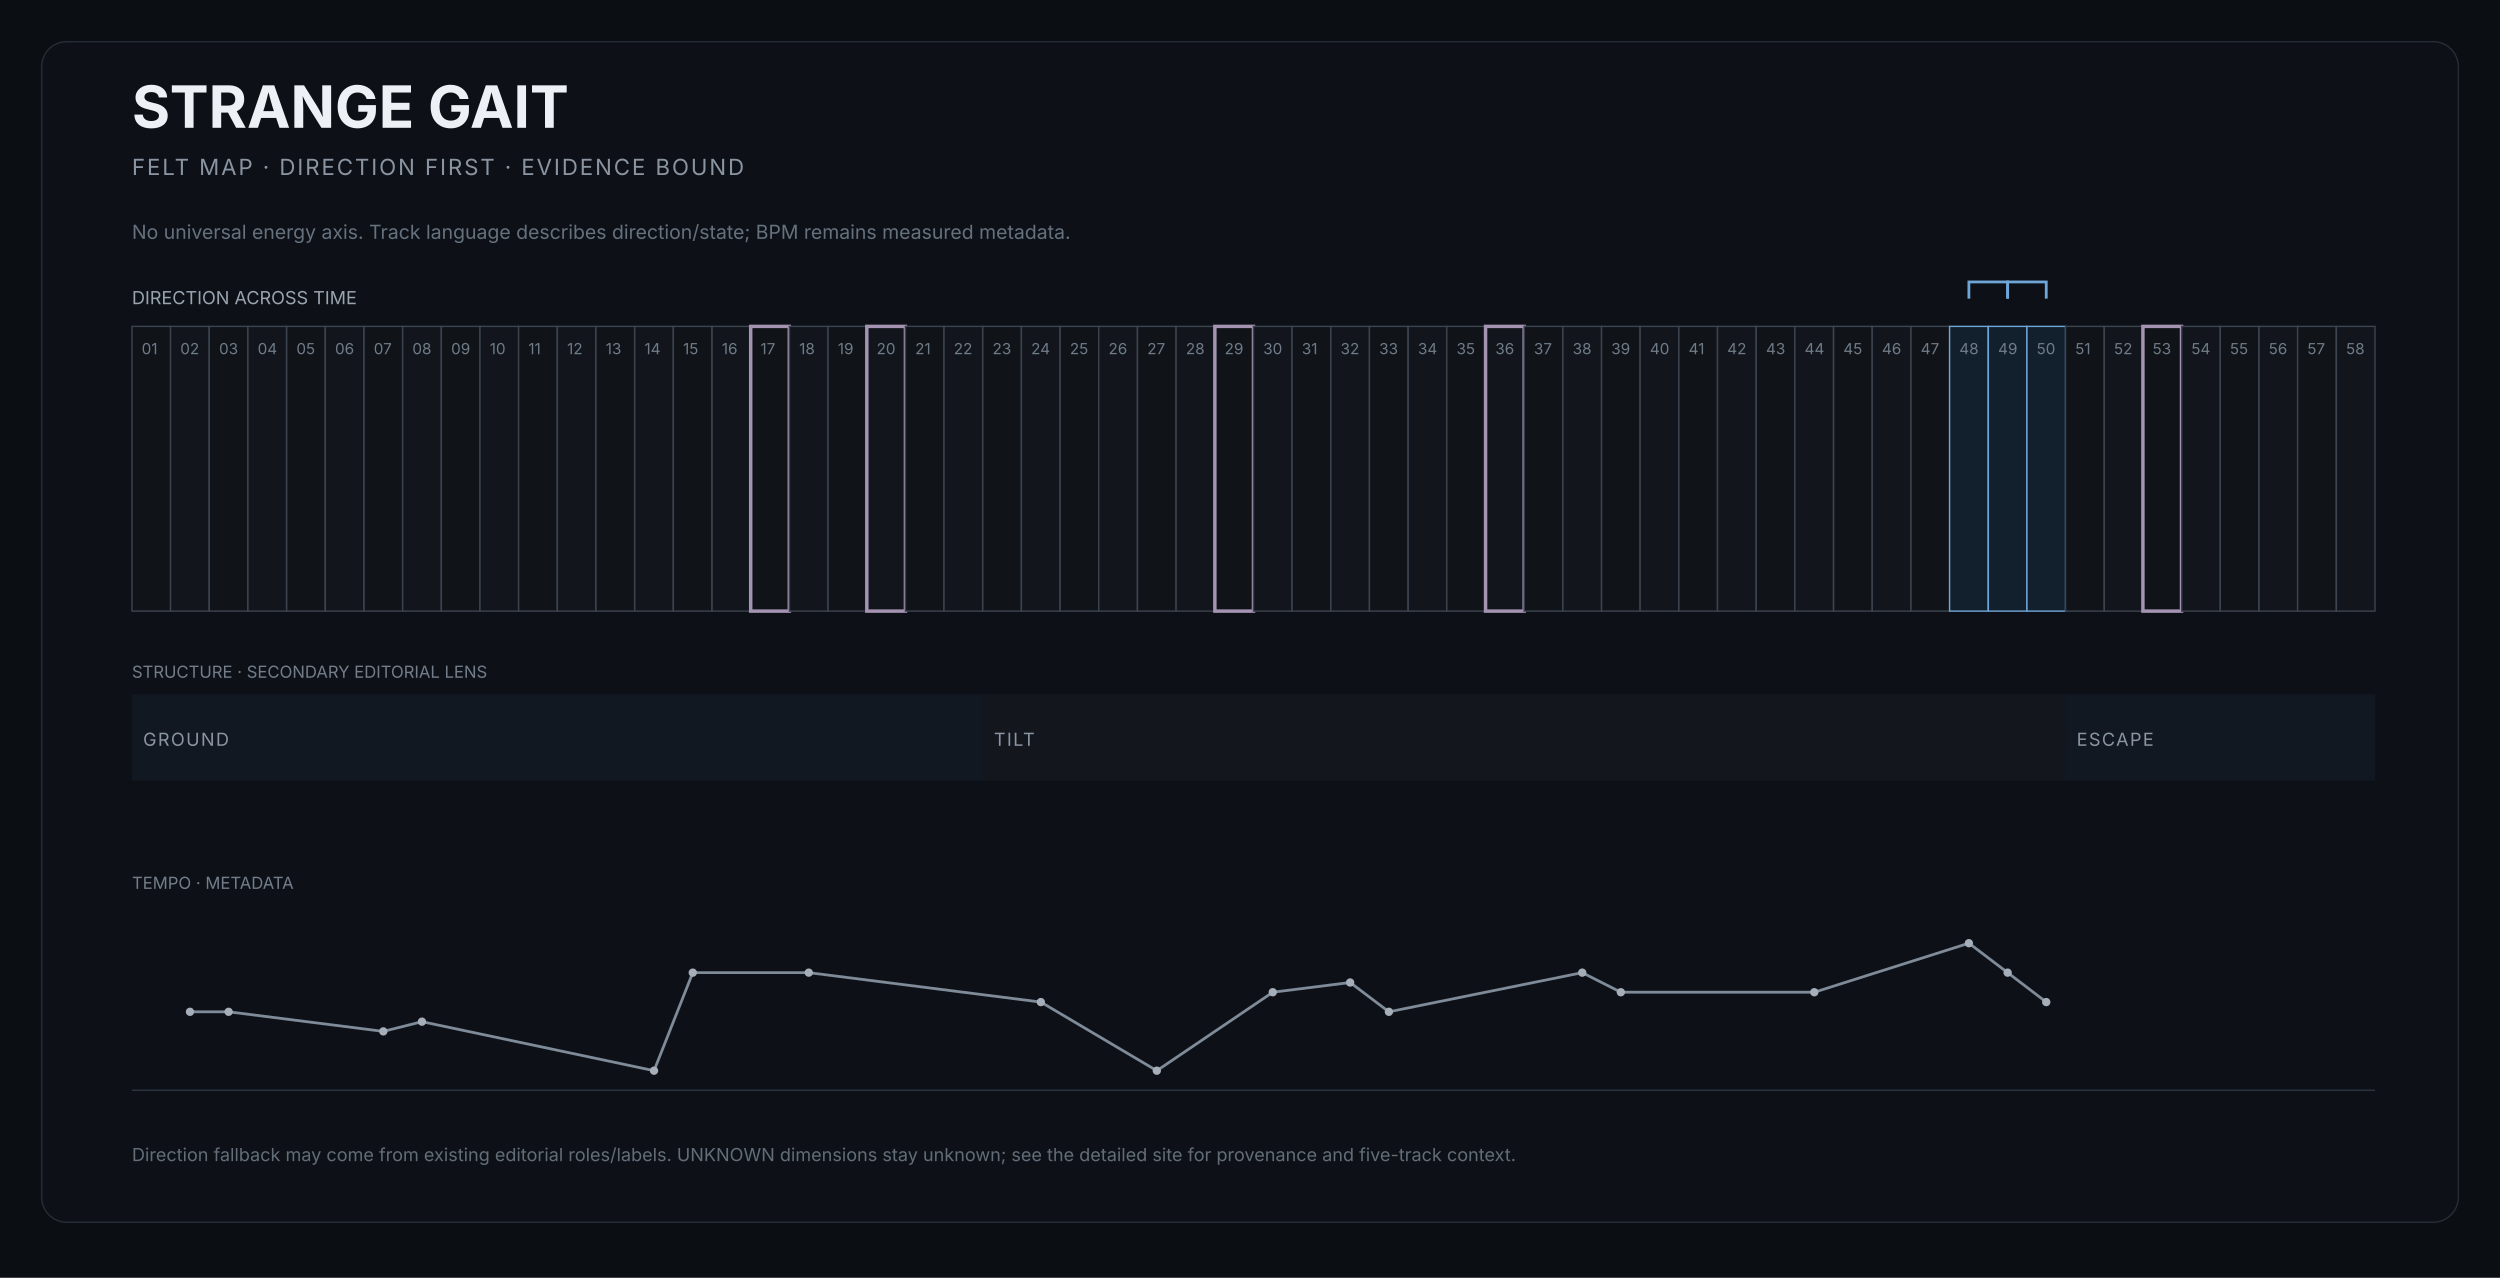
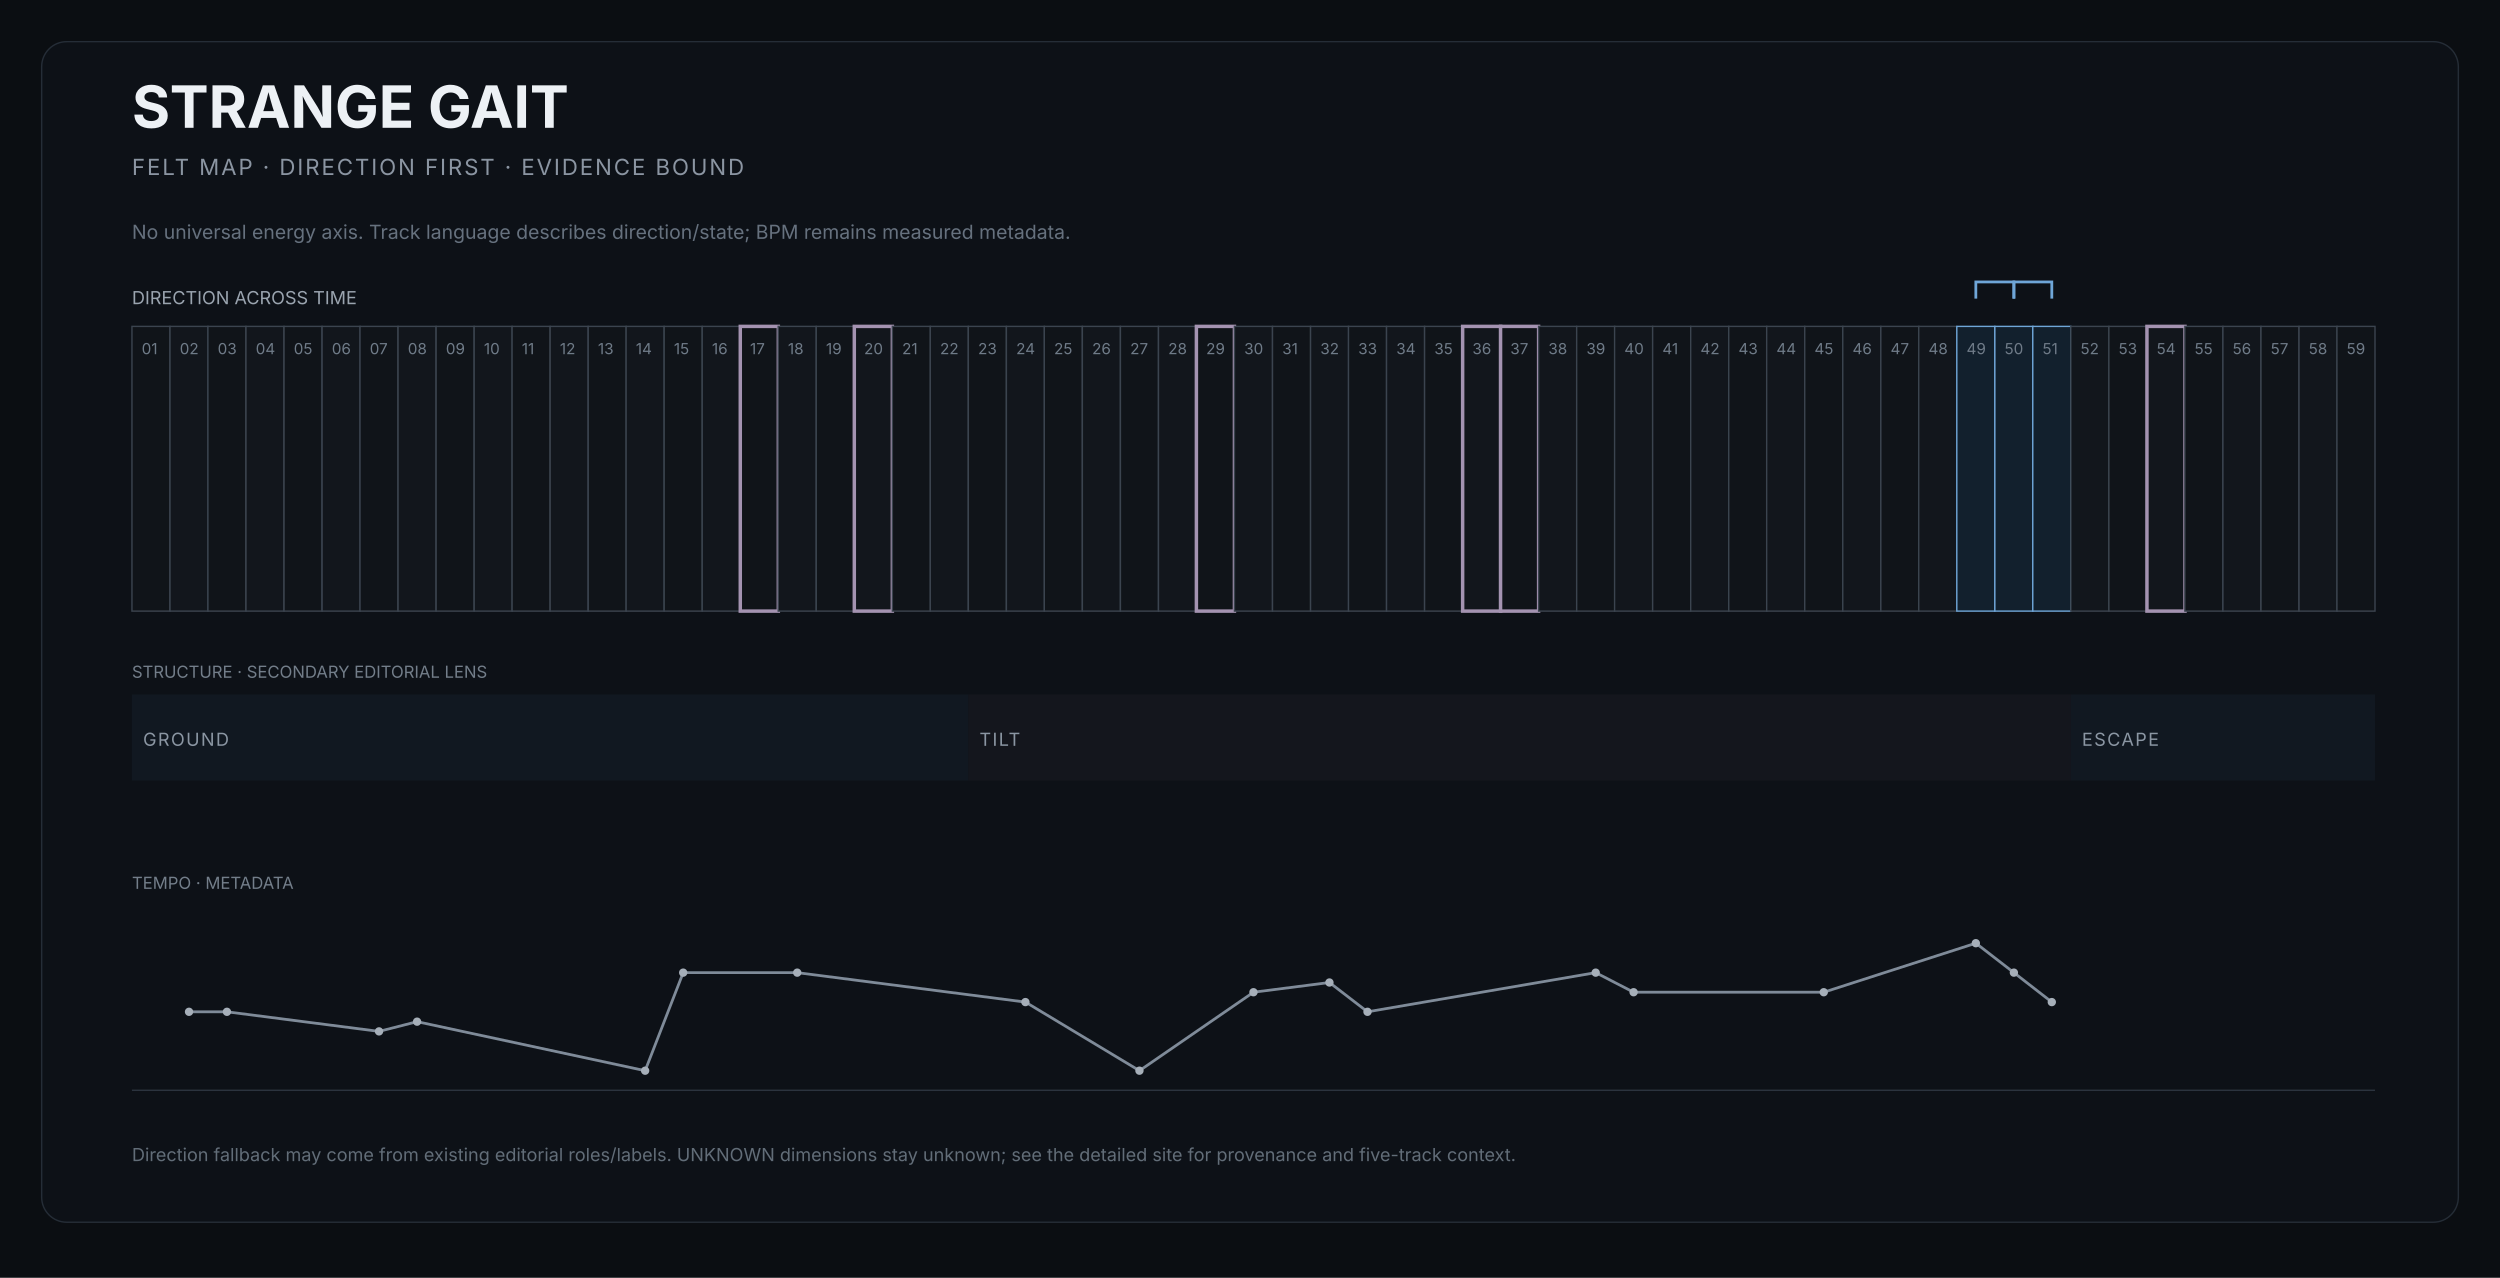
<svg xmlns="http://www.w3.org/2000/svg" width="1800" height="920" viewBox="0 0 1800 920" role="img" aria-labelledby="title desc">
  <rect width="1800" height="920" fill="#0b0e12" />
  <rect x="30" y="30" width="1740" height="850" rx="18" fill="#0d1117" stroke="#252d37" />
  <text x="95" y="92" fill="#edf1f5" font-size="42" font-family="Inter,Arial,sans-serif" font-weight="650">STRANGE GAIT</text>
  <text x="95" y="126" fill="#8b95a2" font-size="16" font-family="Inter,Arial,sans-serif" letter-spacing="1.4">FELT MAP · DIRECTION FIRST · EVIDENCE BOUND</text>
  <text x="95" y="172" fill="#66717e" font-size="14" font-family="Inter,Arial,sans-serif">No universal energy axis. Track language describes direction/state; BPM remains measured metadata.</text>
  <text x="95" y="219" fill="#9aa4af" font-size="13" font-family="Inter,Arial,sans-serif">DIRECTION ACROSS TIME</text>
  <g>
-     <rect x="95.0" y="235" width="27.8" height="205" fill="#101419" stroke="#3b444f" stroke-width="1" />
+     <rect x="95.0" y="235" width="27.4" height="205" fill="#101419" stroke="#3b444f" stroke-width="1" />
    <text x="102.0" y="255" fill="#6f7b88" font-size="11" font-family="Inter,Arial,sans-serif">01</text>
  </g>
  <g>
-     <rect x="122.8" y="235" width="27.8" height="205" fill="#12161c" stroke="#3b444f" stroke-width="1" />
-     <text x="129.8" y="255" fill="#6f7b88" font-size="11" font-family="Inter,Arial,sans-serif">02</text>
-   </g>
-   <g>
-     <rect x="150.7" y="235" width="27.8" height="205" fill="#101419" stroke="#3b444f" stroke-width="1" />
-     <text x="157.7" y="255" fill="#6f7b88" font-size="11" font-family="Inter,Arial,sans-serif">03</text>
-   </g>
-   <g>
-     <rect x="178.5" y="235" width="27.8" height="205" fill="#12161c" stroke="#3b444f" stroke-width="1" />
-     <text x="185.5" y="255" fill="#6f7b88" font-size="11" font-family="Inter,Arial,sans-serif">04</text>
-   </g>
-   <g>
-     <rect x="206.4" y="235" width="27.8" height="205" fill="#101419" stroke="#3b444f" stroke-width="1" />
-     <text x="213.4" y="255" fill="#6f7b88" font-size="11" font-family="Inter,Arial,sans-serif">05</text>
-   </g>
-   <g>
-     <rect x="234.2" y="235" width="27.8" height="205" fill="#12161c" stroke="#3b444f" stroke-width="1" />
-     <text x="241.2" y="255" fill="#6f7b88" font-size="11" font-family="Inter,Arial,sans-serif">06</text>
-   </g>
-   <g>
-     <rect x="262.1" y="235" width="27.8" height="205" fill="#101419" stroke="#3b444f" stroke-width="1" />
-     <text x="269.1" y="255" fill="#6f7b88" font-size="11" font-family="Inter,Arial,sans-serif">07</text>
-   </g>
-   <g>
-     <rect x="289.9" y="235" width="27.8" height="205" fill="#12161c" stroke="#3b444f" stroke-width="1" />
-     <text x="296.9" y="255" fill="#6f7b88" font-size="11" font-family="Inter,Arial,sans-serif">08</text>
-   </g>
-   <g>
-     <rect x="317.8" y="235" width="27.8" height="205" fill="#101419" stroke="#3b444f" stroke-width="1" />
-     <text x="324.8" y="255" fill="#6f7b88" font-size="11" font-family="Inter,Arial,sans-serif">09</text>
-   </g>
-   <g>
-     <rect x="345.6" y="235" width="27.8" height="205" fill="#12161c" stroke="#3b444f" stroke-width="1" />
-     <text x="352.6" y="255" fill="#6f7b88" font-size="11" font-family="Inter,Arial,sans-serif">10</text>
-   </g>
-   <g>
-     <rect x="373.4" y="235" width="27.8" height="205" fill="#101419" stroke="#3b444f" stroke-width="1" />
-     <text x="380.4" y="255" fill="#6f7b88" font-size="11" font-family="Inter,Arial,sans-serif">11</text>
-   </g>
-   <g>
-     <rect x="401.3" y="235" width="27.8" height="205" fill="#12161c" stroke="#3b444f" stroke-width="1" />
-     <text x="408.3" y="255" fill="#6f7b88" font-size="11" font-family="Inter,Arial,sans-serif">12</text>
-   </g>
-   <g>
-     <rect x="429.1" y="235" width="27.8" height="205" fill="#101419" stroke="#3b444f" stroke-width="1" />
-     <text x="436.1" y="255" fill="#6f7b88" font-size="11" font-family="Inter,Arial,sans-serif">13</text>
-   </g>
-   <g>
-     <rect x="457.0" y="235" width="27.8" height="205" fill="#12161c" stroke="#3b444f" stroke-width="1" />
-     <text x="464.0" y="255" fill="#6f7b88" font-size="11" font-family="Inter,Arial,sans-serif">14</text>
-   </g>
-   <g>
-     <rect x="484.8" y="235" width="27.8" height="205" fill="#101419" stroke="#3b444f" stroke-width="1" />
-     <text x="491.8" y="255" fill="#6f7b88" font-size="11" font-family="Inter,Arial,sans-serif">15</text>
-   </g>
-   <g>
-     <rect x="512.7" y="235" width="27.8" height="205" fill="#12161c" stroke="#3b444f" stroke-width="1" />
-     <text x="519.7" y="255" fill="#6f7b88" font-size="11" font-family="Inter,Arial,sans-serif">16</text>
-   </g>
-   <g>
-     <rect x="540.5" y="235" width="27.8" height="205" fill="#101419" stroke="#a493b1" stroke-width="2.5" />
-     <text x="547.5" y="255" fill="#6f7b88" font-size="11" font-family="Inter,Arial,sans-serif">17</text>
-   </g>
-   <g>
-     <rect x="568.4" y="235" width="27.8" height="205" fill="#12161c" stroke="#3b444f" stroke-width="1" />
-     <text x="575.4" y="255" fill="#6f7b88" font-size="11" font-family="Inter,Arial,sans-serif">18</text>
-   </g>
-   <g>
-     <rect x="596.2" y="235" width="27.8" height="205" fill="#101419" stroke="#3b444f" stroke-width="1" />
-     <text x="603.2" y="255" fill="#6f7b88" font-size="11" font-family="Inter,Arial,sans-serif">19</text>
-   </g>
-   <g>
-     <rect x="624.1" y="235" width="27.8" height="205" fill="#12161c" stroke="#a493b1" stroke-width="2.5" />
-     <text x="631.1" y="255" fill="#6f7b88" font-size="11" font-family="Inter,Arial,sans-serif">20</text>
-   </g>
-   <g>
-     <rect x="651.9" y="235" width="27.8" height="205" fill="#101419" stroke="#3b444f" stroke-width="1" />
-     <text x="658.9" y="255" fill="#6f7b88" font-size="11" font-family="Inter,Arial,sans-serif">21</text>
-   </g>
-   <g>
-     <rect x="679.7" y="235" width="27.8" height="205" fill="#12161c" stroke="#3b444f" stroke-width="1" />
-     <text x="686.7" y="255" fill="#6f7b88" font-size="11" font-family="Inter,Arial,sans-serif">22</text>
-   </g>
-   <g>
-     <rect x="707.6" y="235" width="27.8" height="205" fill="#101419" stroke="#3b444f" stroke-width="1" />
-     <text x="714.6" y="255" fill="#6f7b88" font-size="11" font-family="Inter,Arial,sans-serif">23</text>
-   </g>
-   <g>
-     <rect x="735.4" y="235" width="27.8" height="205" fill="#12161c" stroke="#3b444f" stroke-width="1" />
-     <text x="742.4" y="255" fill="#6f7b88" font-size="11" font-family="Inter,Arial,sans-serif">24</text>
-   </g>
-   <g>
-     <rect x="763.3" y="235" width="27.8" height="205" fill="#101419" stroke="#3b444f" stroke-width="1" />
-     <text x="770.3" y="255" fill="#6f7b88" font-size="11" font-family="Inter,Arial,sans-serif">25</text>
-   </g>
-   <g>
-     <rect x="791.1" y="235" width="27.8" height="205" fill="#12161c" stroke="#3b444f" stroke-width="1" />
-     <text x="798.1" y="255" fill="#6f7b88" font-size="11" font-family="Inter,Arial,sans-serif">26</text>
-   </g>
-   <g>
-     <rect x="819.0" y="235" width="27.8" height="205" fill="#101419" stroke="#3b444f" stroke-width="1" />
-     <text x="826.0" y="255" fill="#6f7b88" font-size="11" font-family="Inter,Arial,sans-serif">27</text>
-   </g>
-   <g>
-     <rect x="846.8" y="235" width="27.8" height="205" fill="#12161c" stroke="#3b444f" stroke-width="1" />
-     <text x="853.8" y="255" fill="#6f7b88" font-size="11" font-family="Inter,Arial,sans-serif">28</text>
-   </g>
-   <g>
-     <rect x="874.7" y="235" width="27.8" height="205" fill="#101419" stroke="#a493b1" stroke-width="2.5" />
-     <text x="881.7" y="255" fill="#6f7b88" font-size="11" font-family="Inter,Arial,sans-serif">29</text>
-   </g>
-   <g>
-     <rect x="902.5" y="235" width="27.8" height="205" fill="#12161c" stroke="#3b444f" stroke-width="1" />
-     <text x="909.5" y="255" fill="#6f7b88" font-size="11" font-family="Inter,Arial,sans-serif">30</text>
-   </g>
-   <g>
-     <rect x="930.3" y="235" width="27.8" height="205" fill="#101419" stroke="#3b444f" stroke-width="1" />
-     <text x="937.3" y="255" fill="#6f7b88" font-size="11" font-family="Inter,Arial,sans-serif">31</text>
-   </g>
-   <g>
-     <rect x="958.2" y="235" width="27.8" height="205" fill="#12161c" stroke="#3b444f" stroke-width="1" />
-     <text x="965.2" y="255" fill="#6f7b88" font-size="11" font-family="Inter,Arial,sans-serif">32</text>
-   </g>
-   <g>
-     <rect x="986.0" y="235" width="27.8" height="205" fill="#101419" stroke="#3b444f" stroke-width="1" />
-     <text x="993.0" y="255" fill="#6f7b88" font-size="11" font-family="Inter,Arial,sans-serif">33</text>
-   </g>
-   <g>
-     <rect x="1013.9" y="235" width="27.8" height="205" fill="#12161c" stroke="#3b444f" stroke-width="1" />
-     <text x="1020.9" y="255" fill="#6f7b88" font-size="11" font-family="Inter,Arial,sans-serif">34</text>
-   </g>
-   <g>
-     <rect x="1041.7" y="235" width="27.8" height="205" fill="#101419" stroke="#3b444f" stroke-width="1" />
-     <text x="1048.7" y="255" fill="#6f7b88" font-size="11" font-family="Inter,Arial,sans-serif">35</text>
-   </g>
-   <g>
-     <rect x="1069.6" y="235" width="27.8" height="205" fill="#12161c" stroke="#a493b1" stroke-width="2.5" />
-     <text x="1076.6" y="255" fill="#6f7b88" font-size="11" font-family="Inter,Arial,sans-serif">36</text>
-   </g>
-   <g>
-     <rect x="1097.4" y="235" width="27.8" height="205" fill="#101419" stroke="#3b444f" stroke-width="1" />
-     <text x="1104.4" y="255" fill="#6f7b88" font-size="11" font-family="Inter,Arial,sans-serif">37</text>
-   </g>
-   <g>
-     <rect x="1125.3" y="235" width="27.8" height="205" fill="#12161c" stroke="#3b444f" stroke-width="1" />
-     <text x="1132.3" y="255" fill="#6f7b88" font-size="11" font-family="Inter,Arial,sans-serif">38</text>
-   </g>
-   <g>
-     <rect x="1153.1" y="235" width="27.8" height="205" fill="#101419" stroke="#3b444f" stroke-width="1" />
-     <text x="1160.1" y="255" fill="#6f7b88" font-size="11" font-family="Inter,Arial,sans-serif">39</text>
-   </g>
-   <g>
-     <rect x="1180.9" y="235" width="27.8" height="205" fill="#12161c" stroke="#3b444f" stroke-width="1" />
-     <text x="1187.9" y="255" fill="#6f7b88" font-size="11" font-family="Inter,Arial,sans-serif">40</text>
-   </g>
-   <g>
-     <rect x="1208.8" y="235" width="27.8" height="205" fill="#101419" stroke="#3b444f" stroke-width="1" />
-     <text x="1215.8" y="255" fill="#6f7b88" font-size="11" font-family="Inter,Arial,sans-serif">41</text>
-   </g>
-   <g>
-     <rect x="1236.6" y="235" width="27.8" height="205" fill="#12161c" stroke="#3b444f" stroke-width="1" />
-     <text x="1243.6" y="255" fill="#6f7b88" font-size="11" font-family="Inter,Arial,sans-serif">42</text>
-   </g>
-   <g>
-     <rect x="1264.5" y="235" width="27.8" height="205" fill="#101419" stroke="#3b444f" stroke-width="1" />
-     <text x="1271.5" y="255" fill="#6f7b88" font-size="11" font-family="Inter,Arial,sans-serif">43</text>
-   </g>
-   <g>
-     <rect x="1292.3" y="235" width="27.8" height="205" fill="#12161c" stroke="#3b444f" stroke-width="1" />
-     <text x="1299.3" y="255" fill="#6f7b88" font-size="11" font-family="Inter,Arial,sans-serif">44</text>
-   </g>
-   <g>
-     <rect x="1320.2" y="235" width="27.8" height="205" fill="#101419" stroke="#3b444f" stroke-width="1" />
-     <text x="1327.2" y="255" fill="#6f7b88" font-size="11" font-family="Inter,Arial,sans-serif">45</text>
-   </g>
-   <g>
-     <rect x="1348.0" y="235" width="27.8" height="205" fill="#12161c" stroke="#3b444f" stroke-width="1" />
-     <text x="1355.0" y="255" fill="#6f7b88" font-size="11" font-family="Inter,Arial,sans-serif">46</text>
-   </g>
-   <g>
-     <rect x="1375.9" y="235" width="27.8" height="205" fill="#101419" stroke="#3b444f" stroke-width="1" />
-     <text x="1382.9" y="255" fill="#6f7b88" font-size="11" font-family="Inter,Arial,sans-serif">47</text>
-   </g>
-   <g>
-     <rect x="1403.7" y="235" width="27.8" height="205" fill="#12202d" stroke="#6fa6d8" stroke-width="1" />
-     <text x="1410.7" y="255" fill="#6f7b88" font-size="11" font-family="Inter,Arial,sans-serif">48</text>
-   </g>
-   <g>
-     <rect x="1431.6" y="235" width="27.8" height="205" fill="#12202d" stroke="#6fa6d8" stroke-width="1" />
-     <text x="1438.6" y="255" fill="#6f7b88" font-size="11" font-family="Inter,Arial,sans-serif">49</text>
-   </g>
-   <g>
-     <rect x="1459.4" y="235" width="27.8" height="205" fill="#12202d" stroke="#6fa6d8" stroke-width="1" />
-     <text x="1466.4" y="255" fill="#6f7b88" font-size="11" font-family="Inter,Arial,sans-serif">50</text>
-   </g>
-   <g>
-     <rect x="1487.2" y="235" width="27.8" height="205" fill="#101419" stroke="#3b444f" stroke-width="1" />
-     <text x="1494.2" y="255" fill="#6f7b88" font-size="11" font-family="Inter,Arial,sans-serif">51</text>
-   </g>
-   <g>
-     <rect x="1515.1" y="235" width="27.8" height="205" fill="#12161c" stroke="#3b444f" stroke-width="1" />
-     <text x="1522.1" y="255" fill="#6f7b88" font-size="11" font-family="Inter,Arial,sans-serif">52</text>
-   </g>
-   <g>
-     <rect x="1542.9" y="235" width="27.8" height="205" fill="#101419" stroke="#a493b1" stroke-width="2.5" />
-     <text x="1549.9" y="255" fill="#6f7b88" font-size="11" font-family="Inter,Arial,sans-serif">53</text>
-   </g>
-   <g>
-     <rect x="1570.8" y="235" width="27.8" height="205" fill="#12161c" stroke="#3b444f" stroke-width="1" />
-     <text x="1577.8" y="255" fill="#6f7b88" font-size="11" font-family="Inter,Arial,sans-serif">54</text>
-   </g>
-   <g>
-     <rect x="1598.6" y="235" width="27.8" height="205" fill="#101419" stroke="#3b444f" stroke-width="1" />
-     <text x="1605.6" y="255" fill="#6f7b88" font-size="11" font-family="Inter,Arial,sans-serif">55</text>
-   </g>
-   <g>
-     <rect x="1626.5" y="235" width="27.8" height="205" fill="#12161c" stroke="#3b444f" stroke-width="1" />
-     <text x="1633.5" y="255" fill="#6f7b88" font-size="11" font-family="Inter,Arial,sans-serif">56</text>
-   </g>
-   <g>
-     <rect x="1654.3" y="235" width="27.8" height="205" fill="#101419" stroke="#3b444f" stroke-width="1" />
-     <text x="1661.3" y="255" fill="#6f7b88" font-size="11" font-family="Inter,Arial,sans-serif">57</text>
-   </g>
-   <g>
-     <rect x="1682.2" y="235" width="27.8" height="205" fill="#12161c" stroke="#3b444f" stroke-width="1" />
-     <text x="1689.2" y="255" fill="#6f7b88" font-size="11" font-family="Inter,Arial,sans-serif">58</text>
-   </g>
-   <path d="M 1417.6 215 L 1417.6 203 L 1445.5 203 L 1445.5 215" fill="none" stroke="#6fa6d8" stroke-width="2" />
-   <path d="M 1445.5 215 L 1445.5 203 L 1473.3 203 L 1473.3 215" fill="none" stroke="#6fa6d8" stroke-width="2" />
+     <rect x="122.4" y="235" width="27.4" height="205" fill="#12161c" stroke="#3b444f" stroke-width="1" />
+     <text x="129.4" y="255" fill="#6f7b88" font-size="11" font-family="Inter,Arial,sans-serif">02</text>
+   </g>
+   <g>
+     <rect x="149.7" y="235" width="27.4" height="205" fill="#101419" stroke="#3b444f" stroke-width="1" />
+     <text x="156.7" y="255" fill="#6f7b88" font-size="11" font-family="Inter,Arial,sans-serif">03</text>
+   </g>
+   <g>
+     <rect x="177.1" y="235" width="27.4" height="205" fill="#12161c" stroke="#3b444f" stroke-width="1" />
+     <text x="184.1" y="255" fill="#6f7b88" font-size="11" font-family="Inter,Arial,sans-serif">04</text>
+   </g>
+   <g>
+     <rect x="204.5" y="235" width="27.4" height="205" fill="#101419" stroke="#3b444f" stroke-width="1" />
+     <text x="211.5" y="255" fill="#6f7b88" font-size="11" font-family="Inter,Arial,sans-serif">05</text>
+   </g>
+   <g>
+     <rect x="231.9" y="235" width="27.4" height="205" fill="#12161c" stroke="#3b444f" stroke-width="1" />
+     <text x="238.9" y="255" fill="#6f7b88" font-size="11" font-family="Inter,Arial,sans-serif">06</text>
+   </g>
+   <g>
+     <rect x="259.2" y="235" width="27.4" height="205" fill="#101419" stroke="#3b444f" stroke-width="1" />
+     <text x="266.2" y="255" fill="#6f7b88" font-size="11" font-family="Inter,Arial,sans-serif">07</text>
+   </g>
+   <g>
+     <rect x="286.6" y="235" width="27.4" height="205" fill="#12161c" stroke="#3b444f" stroke-width="1" />
+     <text x="293.6" y="255" fill="#6f7b88" font-size="11" font-family="Inter,Arial,sans-serif">08</text>
+   </g>
+   <g>
+     <rect x="314.0" y="235" width="27.4" height="205" fill="#101419" stroke="#3b444f" stroke-width="1" />
+     <text x="321.0" y="255" fill="#6f7b88" font-size="11" font-family="Inter,Arial,sans-serif">09</text>
+   </g>
+   <g>
+     <rect x="341.4" y="235" width="27.4" height="205" fill="#12161c" stroke="#3b444f" stroke-width="1" />
+     <text x="348.4" y="255" fill="#6f7b88" font-size="11" font-family="Inter,Arial,sans-serif">10</text>
+   </g>
+   <g>
+     <rect x="368.7" y="235" width="27.4" height="205" fill="#101419" stroke="#3b444f" stroke-width="1" />
+     <text x="375.7" y="255" fill="#6f7b88" font-size="11" font-family="Inter,Arial,sans-serif">11</text>
+   </g>
+   <g>
+     <rect x="396.1" y="235" width="27.4" height="205" fill="#12161c" stroke="#3b444f" stroke-width="1" />
+     <text x="403.1" y="255" fill="#6f7b88" font-size="11" font-family="Inter,Arial,sans-serif">12</text>
+   </g>
+   <g>
+     <rect x="423.5" y="235" width="27.4" height="205" fill="#101419" stroke="#3b444f" stroke-width="1" />
+     <text x="430.5" y="255" fill="#6f7b88" font-size="11" font-family="Inter,Arial,sans-serif">13</text>
+   </g>
+   <g>
+     <rect x="450.8" y="235" width="27.4" height="205" fill="#12161c" stroke="#3b444f" stroke-width="1" />
+     <text x="457.8" y="255" fill="#6f7b88" font-size="11" font-family="Inter,Arial,sans-serif">14</text>
+   </g>
+   <g>
+     <rect x="478.2" y="235" width="27.4" height="205" fill="#101419" stroke="#3b444f" stroke-width="1" />
+     <text x="485.2" y="255" fill="#6f7b88" font-size="11" font-family="Inter,Arial,sans-serif">15</text>
+   </g>
+   <g>
+     <rect x="505.6" y="235" width="27.4" height="205" fill="#12161c" stroke="#3b444f" stroke-width="1" />
+     <text x="512.6" y="255" fill="#6f7b88" font-size="11" font-family="Inter,Arial,sans-serif">16</text>
+   </g>
+   <g>
+     <rect x="533.0" y="235" width="27.4" height="205" fill="#101419" stroke="#a493b1" stroke-width="2.5" />
+     <text x="540.0" y="255" fill="#6f7b88" font-size="11" font-family="Inter,Arial,sans-serif">17</text>
+   </g>
+   <g>
+     <rect x="560.3" y="235" width="27.4" height="205" fill="#12161c" stroke="#3b444f" stroke-width="1" />
+     <text x="567.3" y="255" fill="#6f7b88" font-size="11" font-family="Inter,Arial,sans-serif">18</text>
+   </g>
+   <g>
+     <rect x="587.7" y="235" width="27.4" height="205" fill="#101419" stroke="#3b444f" stroke-width="1" />
+     <text x="594.7" y="255" fill="#6f7b88" font-size="11" font-family="Inter,Arial,sans-serif">19</text>
+   </g>
+   <g>
+     <rect x="615.1" y="235" width="27.4" height="205" fill="#12161c" stroke="#a493b1" stroke-width="2.5" />
+     <text x="622.1" y="255" fill="#6f7b88" font-size="11" font-family="Inter,Arial,sans-serif">20</text>
+   </g>
+   <g>
+     <rect x="642.5" y="235" width="27.4" height="205" fill="#101419" stroke="#3b444f" stroke-width="1" />
+     <text x="649.5" y="255" fill="#6f7b88" font-size="11" font-family="Inter,Arial,sans-serif">21</text>
+   </g>
+   <g>
+     <rect x="669.8" y="235" width="27.4" height="205" fill="#12161c" stroke="#3b444f" stroke-width="1" />
+     <text x="676.8" y="255" fill="#6f7b88" font-size="11" font-family="Inter,Arial,sans-serif">22</text>
+   </g>
+   <g>
+     <rect x="697.2" y="235" width="27.4" height="205" fill="#101419" stroke="#3b444f" stroke-width="1" />
+     <text x="704.2" y="255" fill="#6f7b88" font-size="11" font-family="Inter,Arial,sans-serif">23</text>
+   </g>
+   <g>
+     <rect x="724.6" y="235" width="27.4" height="205" fill="#12161c" stroke="#3b444f" stroke-width="1" />
+     <text x="731.6" y="255" fill="#6f7b88" font-size="11" font-family="Inter,Arial,sans-serif">24</text>
+   </g>
+   <g>
+     <rect x="751.9" y="235" width="27.4" height="205" fill="#101419" stroke="#3b444f" stroke-width="1" />
+     <text x="758.9" y="255" fill="#6f7b88" font-size="11" font-family="Inter,Arial,sans-serif">25</text>
+   </g>
+   <g>
+     <rect x="779.3" y="235" width="27.4" height="205" fill="#12161c" stroke="#3b444f" stroke-width="1" />
+     <text x="786.3" y="255" fill="#6f7b88" font-size="11" font-family="Inter,Arial,sans-serif">26</text>
+   </g>
+   <g>
+     <rect x="806.7" y="235" width="27.4" height="205" fill="#101419" stroke="#3b444f" stroke-width="1" />
+     <text x="813.7" y="255" fill="#6f7b88" font-size="11" font-family="Inter,Arial,sans-serif">27</text>
+   </g>
+   <g>
+     <rect x="834.1" y="235" width="27.4" height="205" fill="#12161c" stroke="#3b444f" stroke-width="1" />
+     <text x="841.1" y="255" fill="#6f7b88" font-size="11" font-family="Inter,Arial,sans-serif">28</text>
+   </g>
+   <g>
+     <rect x="861.4" y="235" width="27.4" height="205" fill="#101419" stroke="#a493b1" stroke-width="2.5" />
+     <text x="868.4" y="255" fill="#6f7b88" font-size="11" font-family="Inter,Arial,sans-serif">29</text>
+   </g>
+   <g>
+     <rect x="888.8" y="235" width="27.4" height="205" fill="#12161c" stroke="#3b444f" stroke-width="1" />
+     <text x="895.8" y="255" fill="#6f7b88" font-size="11" font-family="Inter,Arial,sans-serif">30</text>
+   </g>
+   <g>
+     <rect x="916.2" y="235" width="27.4" height="205" fill="#101419" stroke="#3b444f" stroke-width="1" />
+     <text x="923.2" y="255" fill="#6f7b88" font-size="11" font-family="Inter,Arial,sans-serif">31</text>
+   </g>
+   <g>
+     <rect x="943.6" y="235" width="27.4" height="205" fill="#12161c" stroke="#3b444f" stroke-width="1" />
+     <text x="950.6" y="255" fill="#6f7b88" font-size="11" font-family="Inter,Arial,sans-serif">32</text>
+   </g>
+   <g>
+     <rect x="970.9" y="235" width="27.4" height="205" fill="#101419" stroke="#3b444f" stroke-width="1" />
+     <text x="977.9" y="255" fill="#6f7b88" font-size="11" font-family="Inter,Arial,sans-serif">33</text>
+   </g>
+   <g>
+     <rect x="998.3" y="235" width="27.4" height="205" fill="#12161c" stroke="#3b444f" stroke-width="1" />
+     <text x="1005.3" y="255" fill="#6f7b88" font-size="11" font-family="Inter,Arial,sans-serif">34</text>
+   </g>
+   <g>
+     <rect x="1025.7" y="235" width="27.4" height="205" fill="#101419" stroke="#3b444f" stroke-width="1" />
+     <text x="1032.7" y="255" fill="#6f7b88" font-size="11" font-family="Inter,Arial,sans-serif">35</text>
+   </g>
+   <g>
+     <rect x="1053.1" y="235" width="27.4" height="205" fill="#12161c" stroke="#a493b1" stroke-width="2.5" />
+     <text x="1060.1" y="255" fill="#6f7b88" font-size="11" font-family="Inter,Arial,sans-serif">36</text>
+   </g>
+   <g>
+     <rect x="1080.4" y="235" width="27.4" height="205" fill="#101419" stroke="#a493b1" stroke-width="2.5" />
+     <text x="1087.4" y="255" fill="#6f7b88" font-size="11" font-family="Inter,Arial,sans-serif">37</text>
+   </g>
+   <g>
+     <rect x="1107.8" y="235" width="27.4" height="205" fill="#12161c" stroke="#3b444f" stroke-width="1" />
+     <text x="1114.8" y="255" fill="#6f7b88" font-size="11" font-family="Inter,Arial,sans-serif">38</text>
+   </g>
+   <g>
+     <rect x="1135.2" y="235" width="27.4" height="205" fill="#101419" stroke="#3b444f" stroke-width="1" />
+     <text x="1142.2" y="255" fill="#6f7b88" font-size="11" font-family="Inter,Arial,sans-serif">39</text>
+   </g>
+   <g>
+     <rect x="1162.5" y="235" width="27.4" height="205" fill="#12161c" stroke="#3b444f" stroke-width="1" />
+     <text x="1169.5" y="255" fill="#6f7b88" font-size="11" font-family="Inter,Arial,sans-serif">40</text>
+   </g>
+   <g>
+     <rect x="1189.9" y="235" width="27.4" height="205" fill="#101419" stroke="#3b444f" stroke-width="1" />
+     <text x="1196.9" y="255" fill="#6f7b88" font-size="11" font-family="Inter,Arial,sans-serif">41</text>
+   </g>
+   <g>
+     <rect x="1217.3" y="235" width="27.4" height="205" fill="#12161c" stroke="#3b444f" stroke-width="1" />
+     <text x="1224.3" y="255" fill="#6f7b88" font-size="11" font-family="Inter,Arial,sans-serif">42</text>
+   </g>
+   <g>
+     <rect x="1244.7" y="235" width="27.4" height="205" fill="#101419" stroke="#3b444f" stroke-width="1" />
+     <text x="1251.7" y="255" fill="#6f7b88" font-size="11" font-family="Inter,Arial,sans-serif">43</text>
+   </g>
+   <g>
+     <rect x="1272.0" y="235" width="27.4" height="205" fill="#12161c" stroke="#3b444f" stroke-width="1" />
+     <text x="1279.0" y="255" fill="#6f7b88" font-size="11" font-family="Inter,Arial,sans-serif">44</text>
+   </g>
+   <g>
+     <rect x="1299.4" y="235" width="27.4" height="205" fill="#101419" stroke="#3b444f" stroke-width="1" />
+     <text x="1306.4" y="255" fill="#6f7b88" font-size="11" font-family="Inter,Arial,sans-serif">45</text>
+   </g>
+   <g>
+     <rect x="1326.8" y="235" width="27.4" height="205" fill="#12161c" stroke="#3b444f" stroke-width="1" />
+     <text x="1333.8" y="255" fill="#6f7b88" font-size="11" font-family="Inter,Arial,sans-serif">46</text>
+   </g>
+   <g>
+     <rect x="1354.2" y="235" width="27.4" height="205" fill="#101419" stroke="#3b444f" stroke-width="1" />
+     <text x="1361.2" y="255" fill="#6f7b88" font-size="11" font-family="Inter,Arial,sans-serif">47</text>
+   </g>
+   <g>
+     <rect x="1381.5" y="235" width="27.4" height="205" fill="#12161c" stroke="#3b444f" stroke-width="1" />
+     <text x="1388.5" y="255" fill="#6f7b88" font-size="11" font-family="Inter,Arial,sans-serif">48</text>
+   </g>
+   <g>
+     <rect x="1408.9" y="235" width="27.4" height="205" fill="#12202d" stroke="#6fa6d8" stroke-width="1" />
+     <text x="1415.9" y="255" fill="#6f7b88" font-size="11" font-family="Inter,Arial,sans-serif">49</text>
+   </g>
+   <g>
+     <rect x="1436.3" y="235" width="27.4" height="205" fill="#12202d" stroke="#6fa6d8" stroke-width="1" />
+     <text x="1443.3" y="255" fill="#6f7b88" font-size="11" font-family="Inter,Arial,sans-serif">50</text>
+   </g>
+   <g>
+     <rect x="1463.6" y="235" width="27.4" height="205" fill="#12202d" stroke="#6fa6d8" stroke-width="1" />
+     <text x="1470.6" y="255" fill="#6f7b88" font-size="11" font-family="Inter,Arial,sans-serif">51</text>
+   </g>
+   <g>
+     <rect x="1491.0" y="235" width="27.4" height="205" fill="#12161c" stroke="#3b444f" stroke-width="1" />
+     <text x="1498.0" y="255" fill="#6f7b88" font-size="11" font-family="Inter,Arial,sans-serif">52</text>
+   </g>
+   <g>
+     <rect x="1518.4" y="235" width="27.4" height="205" fill="#101419" stroke="#3b444f" stroke-width="1" />
+     <text x="1525.4" y="255" fill="#6f7b88" font-size="11" font-family="Inter,Arial,sans-serif">53</text>
+   </g>
+   <g>
+     <rect x="1545.8" y="235" width="27.4" height="205" fill="#12161c" stroke="#a493b1" stroke-width="2.5" />
+     <text x="1552.8" y="255" fill="#6f7b88" font-size="11" font-family="Inter,Arial,sans-serif">54</text>
+   </g>
+   <g>
+     <rect x="1573.1" y="235" width="27.4" height="205" fill="#101419" stroke="#3b444f" stroke-width="1" />
+     <text x="1580.1" y="255" fill="#6f7b88" font-size="11" font-family="Inter,Arial,sans-serif">55</text>
+   </g>
+   <g>
+     <rect x="1600.5" y="235" width="27.4" height="205" fill="#12161c" stroke="#3b444f" stroke-width="1" />
+     <text x="1607.5" y="255" fill="#6f7b88" font-size="11" font-family="Inter,Arial,sans-serif">56</text>
+   </g>
+   <g>
+     <rect x="1627.9" y="235" width="27.4" height="205" fill="#101419" stroke="#3b444f" stroke-width="1" />
+     <text x="1634.9" y="255" fill="#6f7b88" font-size="11" font-family="Inter,Arial,sans-serif">57</text>
+   </g>
+   <g>
+     <rect x="1655.3" y="235" width="27.4" height="205" fill="#12161c" stroke="#3b444f" stroke-width="1" />
+     <text x="1662.3" y="255" fill="#6f7b88" font-size="11" font-family="Inter,Arial,sans-serif">58</text>
+   </g>
+   <g>
+     <rect x="1682.6" y="235" width="27.4" height="205" fill="#101419" stroke="#3b444f" stroke-width="1" />
+     <text x="1689.6" y="255" fill="#6f7b88" font-size="11" font-family="Inter,Arial,sans-serif">59</text>
+   </g>
+   <path d="M 1422.6 215 L 1422.6 203 L 1450.0 203 L 1450.0 215" fill="none" stroke="#6fa6d8" stroke-width="2" />
+   <path d="M 1450.0 215 L 1450.0 203 L 1477.3 203 L 1477.3 215" fill="none" stroke="#6fa6d8" stroke-width="2" />
  <text x="95" y="488" fill="#737e8a" font-size="12" font-family="Inter,Arial,sans-serif">STRUCTURE · SECONDARY EDITORIAL LENS</text>
  <g>
-     <rect x="95.0" y="500" width="612.6" height="62" fill="#111821" />
+     <rect x="95.0" y="500" width="602.2" height="62" fill="#111821" />
    <text x="103.0" y="537" fill="#8b96a3" font-size="13" font-family="Inter,Arial,sans-serif" letter-spacing="1">GROUND</text>
  </g>
  <g>
-     <rect x="707.6" y="500" width="779.7" height="62" fill="#14161d" />
-     <text x="715.6" y="537" fill="#8b96a3" font-size="13" font-family="Inter,Arial,sans-serif" letter-spacing="1">TILT</text>
-   </g>
-   <g>
-     <rect x="1487.2" y="500" width="222.8" height="62" fill="#111821" />
-     <text x="1495.2" y="537" fill="#8b96a3" font-size="13" font-family="Inter,Arial,sans-serif" letter-spacing="1">ESCAPE</text>
+     <rect x="697.2" y="500" width="793.8" height="62" fill="#14161d" />
+     <text x="705.2" y="537" fill="#8b96a3" font-size="13" font-family="Inter,Arial,sans-serif" letter-spacing="1">TILT</text>
+   </g>
+   <g>
+     <rect x="1491.0" y="500" width="219.0" height="62" fill="#111821" />
+     <text x="1499.0" y="537" fill="#8b96a3" font-size="13" font-family="Inter,Arial,sans-serif" letter-spacing="1">ESCAPE</text>
  </g>
  <text x="95" y="640" fill="#737e8a" font-size="12" font-family="Inter,Arial,sans-serif">TEMPO · METADATA</text>
  <line x1="95" x2="1710" y1="785" y2="785" stroke="#2c343e" />
-   <polyline points="136.8,728.5 164.6,728.5 276.0,742.6 303.8,735.6 470.9,770.9 498.8,700.3 582.3,700.3 749.4,721.5 832.9,770.9 916.4,714.4 972.1,707.4 1000.0,728.5 1139.2,700.3 1167.0,714.4 1306.3,714.4 1417.6,679.1 1445.5,700.3 1473.3,721.5" fill="none" stroke="#7f8b99" stroke-width="2" />
-   <circle cx="136.8" cy="728.5" r="3" fill="#a6afb9" />
-   <circle cx="164.6" cy="728.5" r="3" fill="#a6afb9" />
-   <circle cx="276.0" cy="742.6" r="3" fill="#a6afb9" />
-   <circle cx="303.8" cy="735.6" r="3" fill="#a6afb9" />
-   <circle cx="470.9" cy="770.9" r="3" fill="#a6afb9" />
-   <circle cx="498.8" cy="700.3" r="3" fill="#a6afb9" />
-   <circle cx="582.3" cy="700.3" r="3" fill="#a6afb9" />
-   <circle cx="749.4" cy="721.5" r="3" fill="#a6afb9" />
-   <circle cx="832.9" cy="770.9" r="3" fill="#a6afb9" />
-   <circle cx="916.4" cy="714.4" r="3" fill="#a6afb9" />
-   <circle cx="972.1" cy="707.4" r="3" fill="#a6afb9" />
-   <circle cx="1000.0" cy="728.5" r="3" fill="#a6afb9" />
-   <circle cx="1139.2" cy="700.3" r="3" fill="#a6afb9" />
-   <circle cx="1167.0" cy="714.4" r="3" fill="#a6afb9" />
-   <circle cx="1306.3" cy="714.4" r="3" fill="#a6afb9" />
-   <circle cx="1417.6" cy="679.1" r="3" fill="#a6afb9" />
-   <circle cx="1445.5" cy="700.3" r="3" fill="#a6afb9" />
-   <circle cx="1473.3" cy="721.5" r="3" fill="#a6afb9" />
+   <polyline points="136.1,728.5 163.4,728.5 272.9,742.6 300.3,735.6 464.5,770.9 491.9,700.3 574.0,700.3 738.3,721.5 820.4,770.9 902.5,714.4 957.2,707.4 984.6,728.5 1148.9,700.3 1176.2,714.4 1313.1,714.4 1422.6,679.1 1450.0,700.3 1477.3,721.5" fill="none" stroke="#7f8b99" stroke-width="2" />
+   <circle cx="136.1" cy="728.5" r="3" fill="#a6afb9" />
+   <circle cx="163.4" cy="728.5" r="3" fill="#a6afb9" />
+   <circle cx="272.9" cy="742.6" r="3" fill="#a6afb9" />
+   <circle cx="300.3" cy="735.6" r="3" fill="#a6afb9" />
+   <circle cx="464.5" cy="770.9" r="3" fill="#a6afb9" />
+   <circle cx="491.9" cy="700.3" r="3" fill="#a6afb9" />
+   <circle cx="574.0" cy="700.3" r="3" fill="#a6afb9" />
+   <circle cx="738.3" cy="721.5" r="3" fill="#a6afb9" />
+   <circle cx="820.4" cy="770.9" r="3" fill="#a6afb9" />
+   <circle cx="902.5" cy="714.4" r="3" fill="#a6afb9" />
+   <circle cx="957.2" cy="707.4" r="3" fill="#a6afb9" />
+   <circle cx="984.6" cy="728.5" r="3" fill="#a6afb9" />
+   <circle cx="1148.9" cy="700.3" r="3" fill="#a6afb9" />
+   <circle cx="1176.2" cy="714.4" r="3" fill="#a6afb9" />
+   <circle cx="1313.1" cy="714.4" r="3" fill="#a6afb9" />
+   <circle cx="1422.6" cy="679.1" r="3" fill="#a6afb9" />
+   <circle cx="1450.0" cy="700.3" r="3" fill="#a6afb9" />
+   <circle cx="1477.3" cy="721.5" r="3" fill="#a6afb9" />
  <text x="95" y="836" fill="#626d78" font-size="13" font-family="Inter,Arial,sans-serif">Direction fallback may come from existing editorial roles/labels. UNKNOWN dimensions stay unknown; see the detailed site for provenance and five-track context.</text>
</svg>
